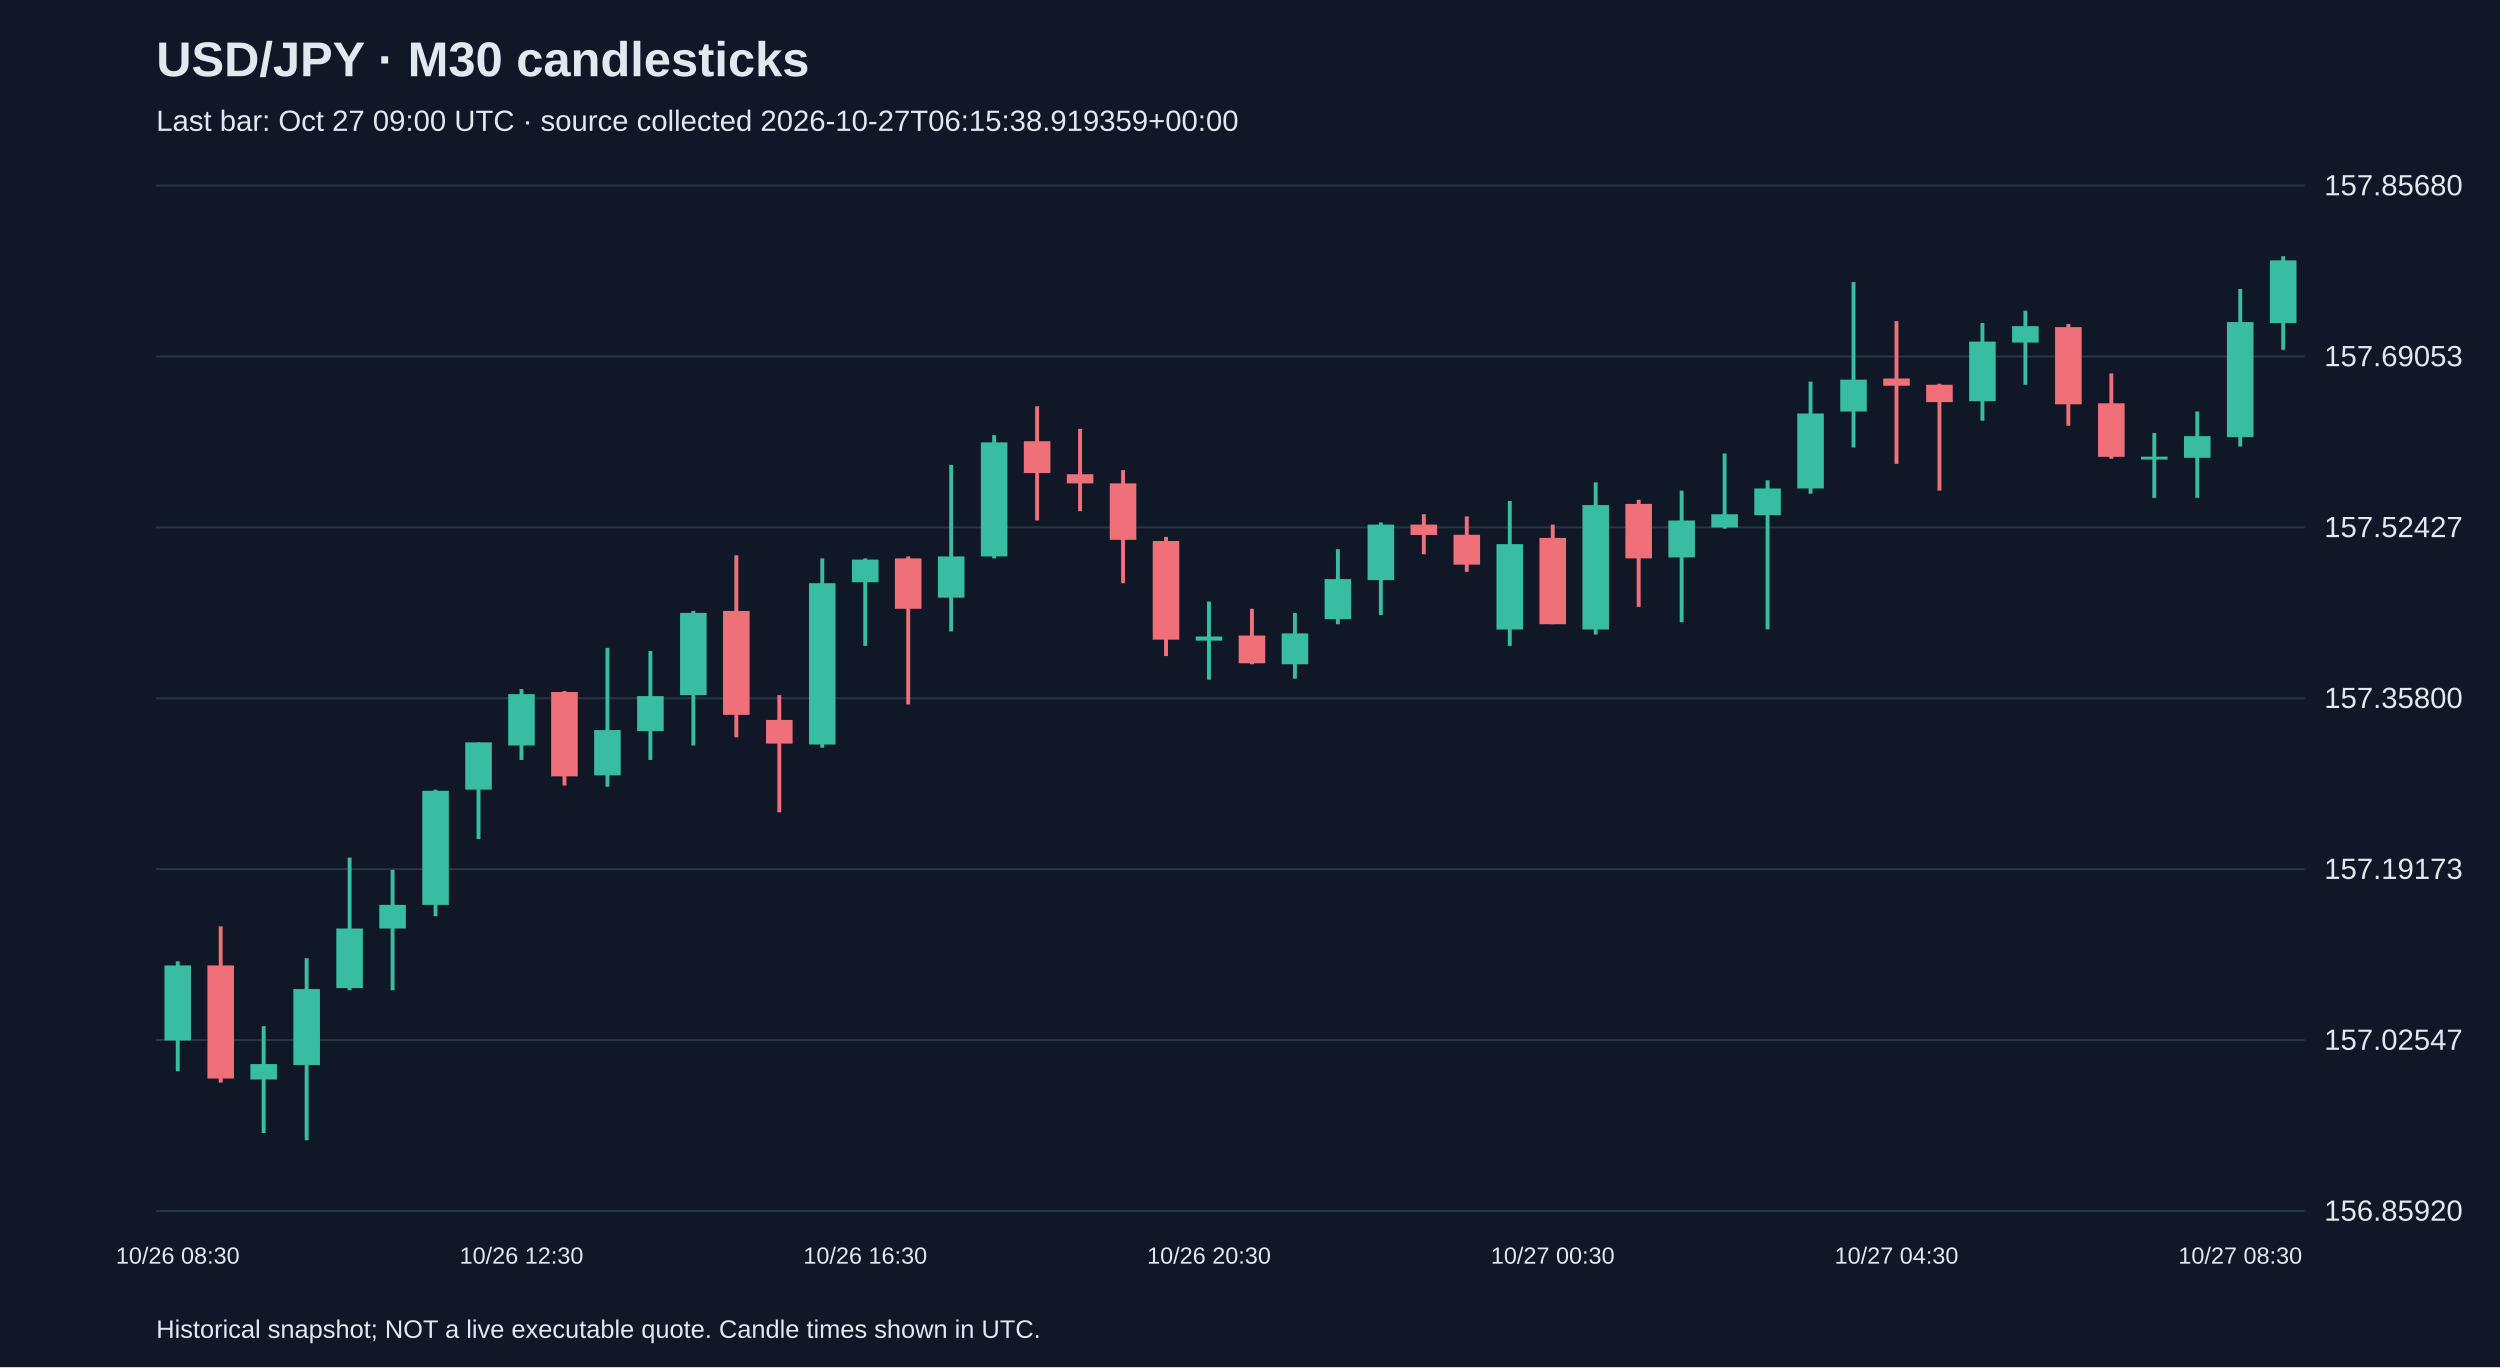
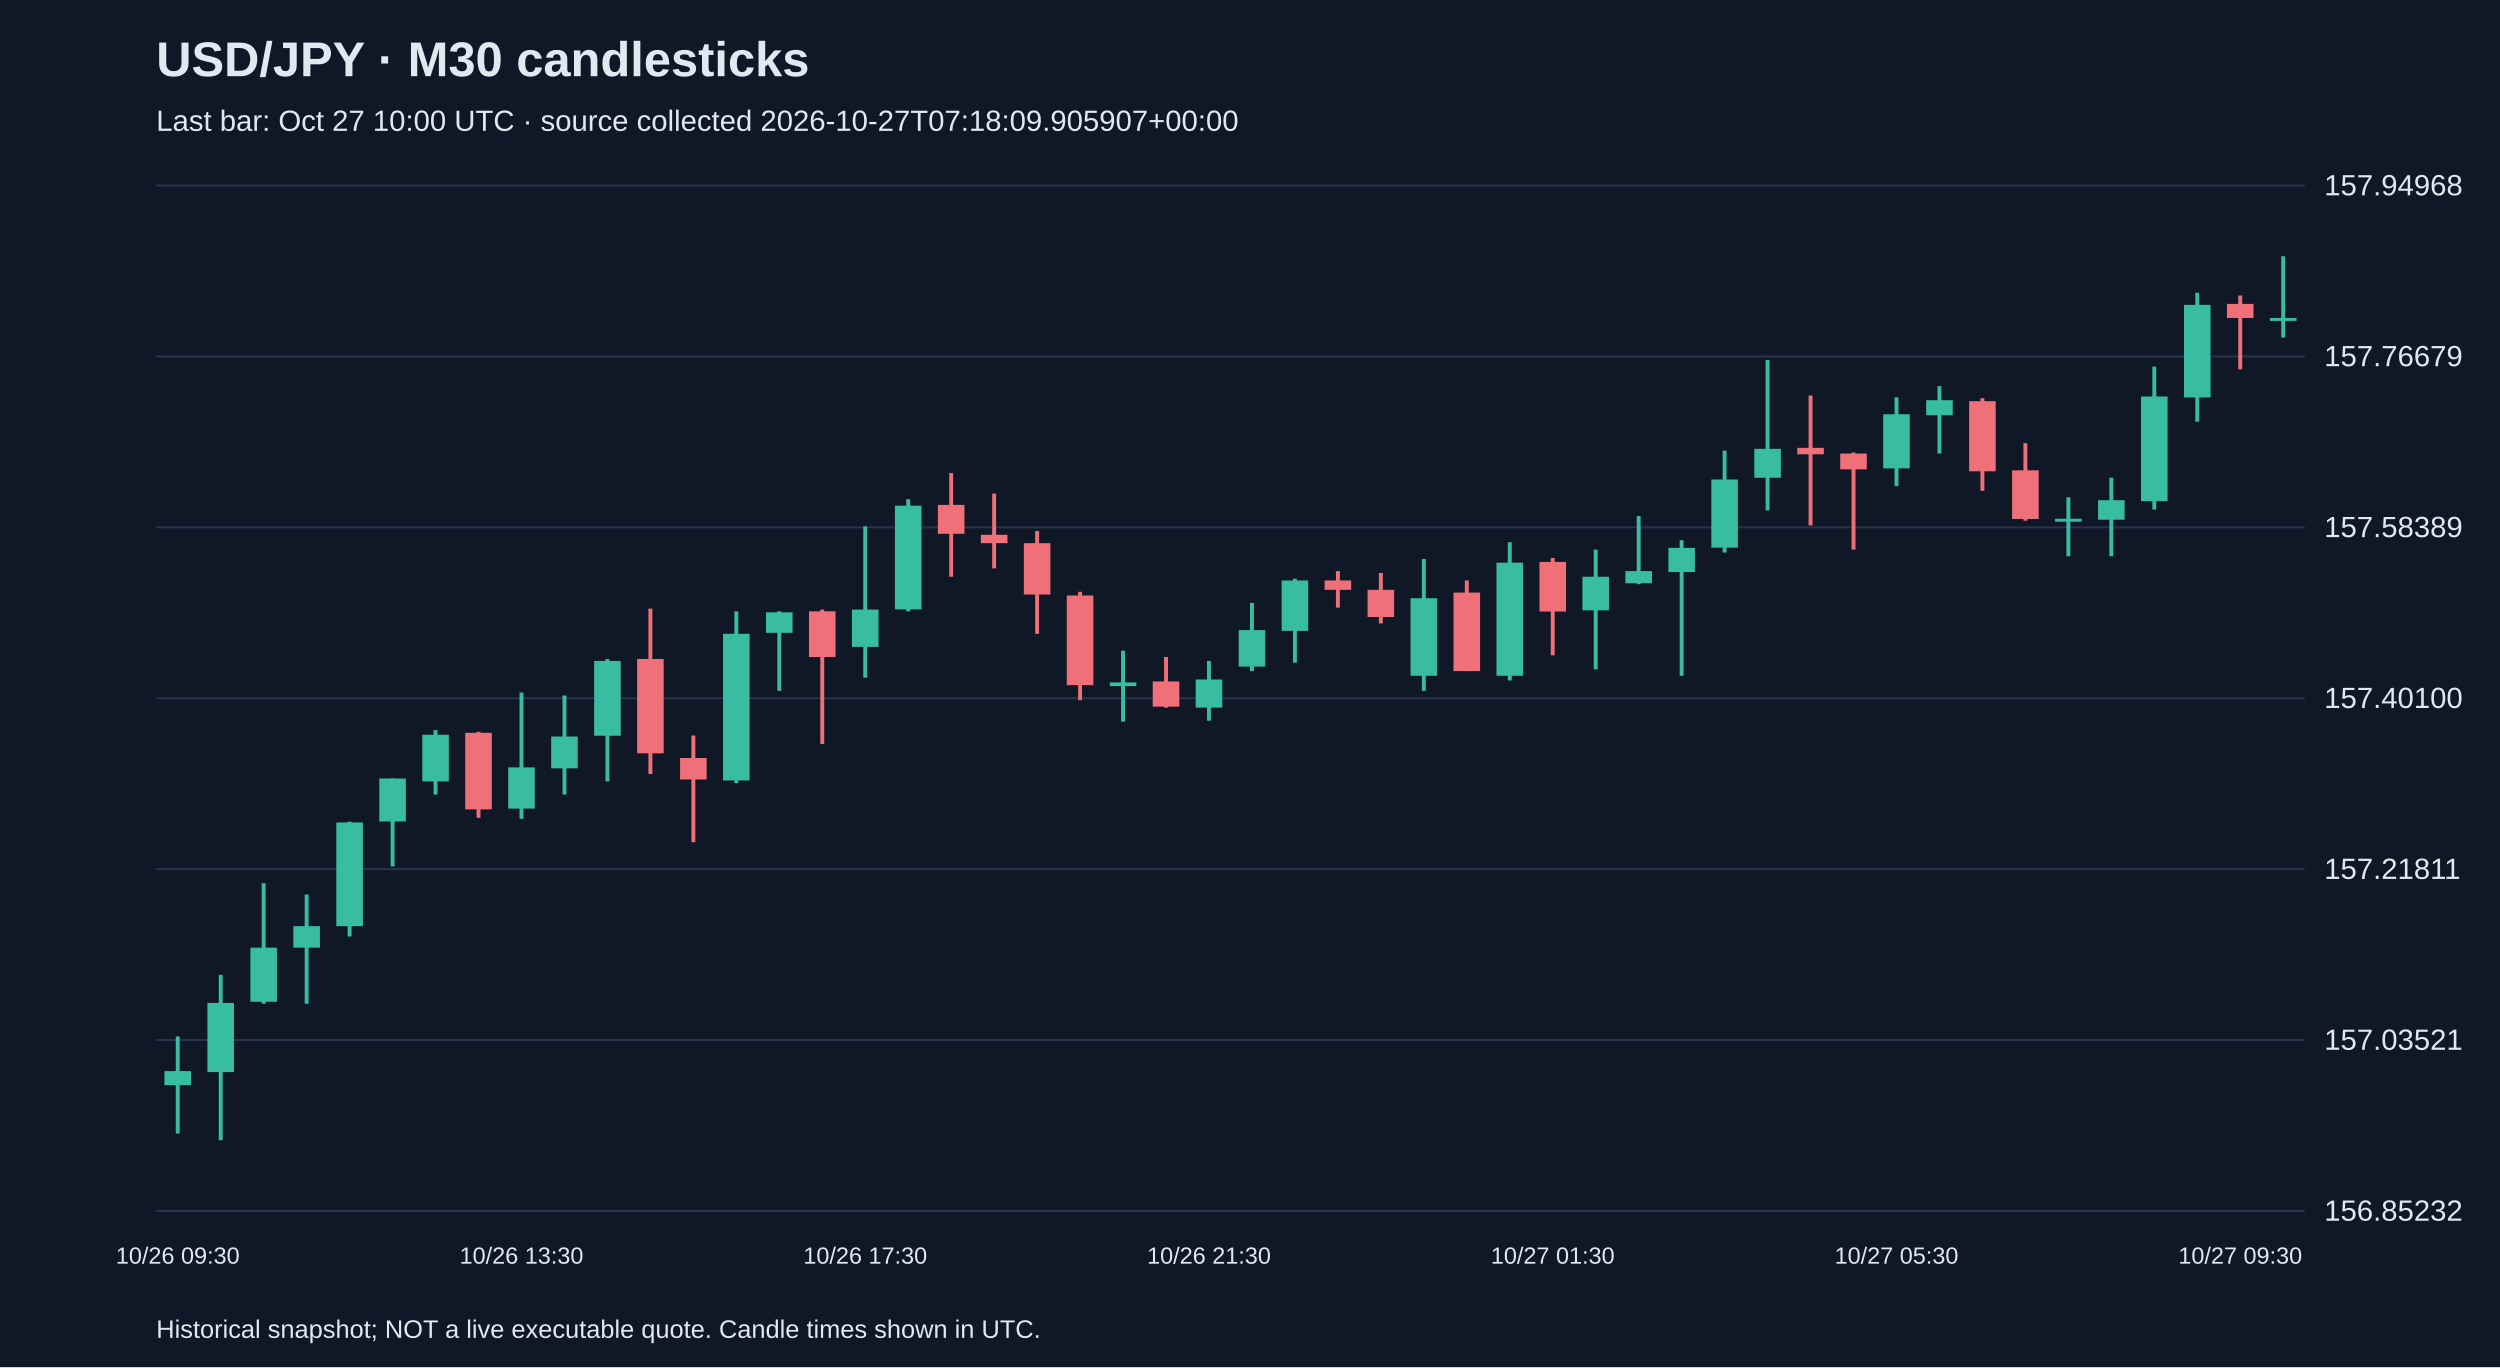
<svg xmlns="http://www.w3.org/2000/svg" viewBox="0 0 1280 700">
  <rect width="100%" height="100%" fill="#101827" />
  <style>text{font-family:Arial,sans-serif;fill:#e2e8f0}</style>
  <text x="80" y="39" font-size="25" font-weight="bold">USD/JPY · M30 candlesticks</text>
-   <text x="80" y="67" font-size="15" fill="#a6b1c5">Last bar: Oct 27 09:00 UTC · source collected 2026-10-27T06:15:38.919359+00:00</text>
+   <text x="80" y="67" font-size="15" fill="#a6b1c5">Last bar: Oct 27 10:00 UTC · source collected 2026-10-27T07:18:09.905907+00:00</text>
  <line x1="80" y1="620.0" x2="1180" y2="620.0" stroke="#283548" />
-   <text x="1190" y="625.0" font-size="15">156.85920</text>
+   <text x="1190" y="625.0" font-size="15">156.85232</text>
  <line x1="80" y1="532.5" x2="1180" y2="532.5" stroke="#283548" />
-   <text x="1190" y="537.5" font-size="15">157.02547</text>
+   <text x="1190" y="537.5" font-size="15">157.03521</text>
  <line x1="80" y1="445.0" x2="1180" y2="445.0" stroke="#283548" />
-   <text x="1190" y="450.0" font-size="15">157.19173</text>
+   <text x="1190" y="450.0" font-size="15">157.21811</text>
  <line x1="80" y1="357.5" x2="1180" y2="357.5" stroke="#283548" />
-   <text x="1190" y="362.5" font-size="15">157.35800</text>
+   <text x="1190" y="362.5" font-size="15">157.40100</text>
  <line x1="80" y1="270.0" x2="1180" y2="270.0" stroke="#283548" />
-   <text x="1190" y="275.0" font-size="15">157.52427</text>
+   <text x="1190" y="275.0" font-size="15">157.58389</text>
  <line x1="80" y1="182.5" x2="1180" y2="182.5" stroke="#283548" />
-   <text x="1190" y="187.5" font-size="15">157.69053</text>
+   <text x="1190" y="187.5" font-size="15">157.76679</text>
  <line x1="80" y1="95.0" x2="1180" y2="95.0" stroke="#283548" />
-   <text x="1190" y="100.0" font-size="15">157.85680</text>
-   <line x1="91.0" y1="492.2" x2="91.0" y2="548.5" stroke="#38bca2" stroke-width="2" />
-   <rect x="84.2" y="494.3" width="13.6" height="38.4" fill="#38bca2" />
-   <text x="91.0" y="647" text-anchor="middle" font-size="12">10/26 08:30</text>
-   <line x1="113.0" y1="474.3" x2="113.0" y2="554.3" stroke="#f07079" stroke-width="2" />
-   <rect x="106.2" y="494.3" width="13.6" height="57.9" fill="#f07079" />
-   <line x1="135.0" y1="525.4" x2="135.0" y2="580.1" stroke="#38bca2" stroke-width="2" />
-   <rect x="128.2" y="544.8" width="13.6" height="7.9" fill="#38bca2" />
-   <line x1="157.0" y1="490.6" x2="157.0" y2="583.8" stroke="#38bca2" stroke-width="2" />
-   <rect x="150.2" y="506.4" width="13.6" height="38.9" fill="#38bca2" />
-   <line x1="179.0" y1="439.1" x2="179.0" y2="507.0" stroke="#38bca2" stroke-width="2" />
-   <rect x="172.2" y="475.4" width="13.6" height="30.5" fill="#38bca2" />
-   <line x1="201.0" y1="445.4" x2="201.0" y2="507.0" stroke="#38bca2" stroke-width="2" />
-   <rect x="194.2" y="463.3" width="13.6" height="12.1" fill="#38bca2" />
-   <line x1="223.0" y1="404.3" x2="223.0" y2="469.1" stroke="#38bca2" stroke-width="2" />
-   <rect x="216.2" y="404.9" width="13.6" height="58.4" fill="#38bca2" />
-   <line x1="245.0" y1="380.1" x2="245.0" y2="429.6" stroke="#38bca2" stroke-width="2" />
-   <rect x="238.2" y="380.1" width="13.6" height="24.2" fill="#38bca2" />
-   <line x1="267.0" y1="352.8" x2="267.0" y2="389.1" stroke="#38bca2" stroke-width="2" />
-   <rect x="260.2" y="355.4" width="13.6" height="26.3" fill="#38bca2" />
-   <text x="267.0" y="647" text-anchor="middle" font-size="12">10/26 12:30</text>
-   <line x1="289.0" y1="353.8" x2="289.0" y2="402.2" stroke="#f07079" stroke-width="2" />
-   <rect x="282.2" y="354.3" width="13.6" height="43.2" fill="#f07079" />
-   <line x1="311.0" y1="331.7" x2="311.0" y2="402.8" stroke="#38bca2" stroke-width="2" />
-   <rect x="304.2" y="373.8" width="13.6" height="23.2" fill="#38bca2" />
-   <line x1="333.0" y1="333.3" x2="333.0" y2="389.1" stroke="#38bca2" stroke-width="2" />
-   <rect x="326.2" y="356.4" width="13.6" height="17.9" fill="#38bca2" />
-   <line x1="355.0" y1="312.8" x2="355.0" y2="381.7" stroke="#38bca2" stroke-width="2" />
-   <rect x="348.2" y="313.8" width="13.6" height="42.1" fill="#38bca2" />
-   <line x1="377.0" y1="284.3" x2="377.0" y2="377.5" stroke="#f07079" stroke-width="2" />
-   <rect x="370.2" y="312.8" width="13.6" height="53.2" fill="#f07079" />
-   <line x1="399.0" y1="355.9" x2="399.0" y2="415.9" stroke="#f07079" stroke-width="2" />
-   <rect x="392.2" y="368.6" width="13.6" height="12.1" fill="#f07079" />
-   <line x1="421.0" y1="285.9" x2="421.0" y2="382.8" stroke="#38bca2" stroke-width="2" />
-   <rect x="414.2" y="298.6" width="13.6" height="82.6" fill="#38bca2" />
-   <line x1="443.0" y1="285.9" x2="443.0" y2="330.7" stroke="#38bca2" stroke-width="2" />
-   <rect x="436.2" y="286.5" width="13.6" height="11.6" fill="#38bca2" />
-   <text x="443.0" y="647" text-anchor="middle" font-size="12">10/26 16:30</text>
-   <line x1="465.0" y1="284.9" x2="465.0" y2="360.7" stroke="#f07079" stroke-width="2" />
-   <rect x="458.2" y="285.9" width="13.6" height="25.8" fill="#f07079" />
-   <line x1="487.0" y1="238.0" x2="487.0" y2="323.3" stroke="#38bca2" stroke-width="2" />
-   <rect x="480.2" y="284.9" width="13.6" height="21.1" fill="#38bca2" />
-   <line x1="509.0" y1="222.8" x2="509.0" y2="285.9" stroke="#38bca2" stroke-width="2" />
-   <rect x="502.2" y="226.5" width="13.6" height="58.4" fill="#38bca2" />
-   <line x1="531.0" y1="208.0" x2="531.0" y2="266.5" stroke="#f07079" stroke-width="2" />
-   <rect x="524.2" y="225.9" width="13.6" height="16.3" fill="#f07079" />
-   <line x1="553.0" y1="219.6" x2="553.0" y2="261.7" stroke="#f07079" stroke-width="2" />
-   <rect x="546.2" y="242.8" width="13.6" height="4.7" fill="#f07079" />
-   <line x1="575.0" y1="240.7" x2="575.0" y2="298.6" stroke="#f07079" stroke-width="2" />
-   <rect x="568.2" y="247.5" width="13.6" height="28.9" fill="#f07079" />
-   <line x1="597.0" y1="274.9" x2="597.0" y2="335.9" stroke="#f07079" stroke-width="2" />
-   <rect x="590.2" y="277.0" width="13.6" height="50.5" fill="#f07079" />
-   <line x1="619.0" y1="308.0" x2="619.0" y2="348.0" stroke="#38bca2" stroke-width="2" />
-   <rect x="612.2" y="325.9" width="13.6" height="2.1" fill="#38bca2" />
-   <text x="619.0" y="647" text-anchor="middle" font-size="12">10/26 20:30</text>
-   <line x1="641.0" y1="311.7" x2="641.0" y2="340.1" stroke="#f07079" stroke-width="2" />
-   <rect x="634.2" y="325.4" width="13.6" height="14.2" fill="#f07079" />
-   <line x1="663.0" y1="313.8" x2="663.0" y2="347.5" stroke="#38bca2" stroke-width="2" />
-   <rect x="656.2" y="324.3" width="13.6" height="15.8" fill="#38bca2" />
-   <line x1="685.0" y1="281.2" x2="685.0" y2="319.6" stroke="#38bca2" stroke-width="2" />
-   <rect x="678.2" y="296.5" width="13.6" height="20.5" fill="#38bca2" />
-   <line x1="707.0" y1="267.5" x2="707.0" y2="314.9" stroke="#38bca2" stroke-width="2" />
-   <rect x="700.2" y="268.6" width="13.6" height="28.4" fill="#38bca2" />
-   <line x1="729.0" y1="263.3" x2="729.0" y2="283.8" stroke="#f07079" stroke-width="2" />
-   <rect x="722.2" y="268.6" width="13.6" height="5.3" fill="#f07079" />
-   <line x1="751.0" y1="264.4" x2="751.0" y2="292.8" stroke="#f07079" stroke-width="2" />
-   <rect x="744.2" y="273.8" width="13.6" height="15.3" fill="#f07079" />
-   <line x1="773.0" y1="256.5" x2="773.0" y2="330.7" stroke="#38bca2" stroke-width="2" />
-   <rect x="766.2" y="278.6" width="13.6" height="43.7" fill="#38bca2" />
-   <line x1="795.0" y1="268.6" x2="795.0" y2="319.6" stroke="#f07079" stroke-width="2" />
-   <rect x="788.2" y="275.4" width="13.6" height="44.2" fill="#f07079" />
-   <text x="795.0" y="647" text-anchor="middle" font-size="12">10/27 00:30</text>
-   <line x1="817.0" y1="247.0" x2="817.0" y2="324.9" stroke="#38bca2" stroke-width="2" />
-   <rect x="810.2" y="258.6" width="13.6" height="63.7" fill="#38bca2" />
-   <line x1="839.0" y1="255.9" x2="839.0" y2="310.7" stroke="#f07079" stroke-width="2" />
-   <rect x="832.2" y="258.0" width="13.6" height="27.9" fill="#f07079" />
-   <line x1="861.0" y1="251.2" x2="861.0" y2="318.6" stroke="#38bca2" stroke-width="2" />
-   <rect x="854.2" y="266.5" width="13.6" height="18.9" fill="#38bca2" />
-   <line x1="883.0" y1="232.2" x2="883.0" y2="270.7" stroke="#38bca2" stroke-width="2" />
-   <rect x="876.2" y="263.3" width="13.6" height="6.8" fill="#38bca2" />
-   <line x1="905.0" y1="245.9" x2="905.0" y2="322.2" stroke="#38bca2" stroke-width="2" />
-   <rect x="898.2" y="250.1" width="13.6" height="13.7" fill="#38bca2" />
-   <line x1="927.0" y1="195.4" x2="927.0" y2="252.8" stroke="#38bca2" stroke-width="2" />
-   <rect x="920.2" y="211.7" width="13.6" height="38.4" fill="#38bca2" />
-   <line x1="949.0" y1="144.4" x2="949.0" y2="229.1" stroke="#38bca2" stroke-width="2" />
-   <rect x="942.2" y="194.4" width="13.6" height="16.3" fill="#38bca2" />
-   <line x1="971.0" y1="164.4" x2="971.0" y2="237.5" stroke="#f07079" stroke-width="2" />
-   <rect x="964.2" y="193.8" width="13.6" height="3.7" fill="#f07079" />
-   <text x="971.0" y="647" text-anchor="middle" font-size="12">10/27 04:30</text>
-   <line x1="993.0" y1="196.5" x2="993.0" y2="251.2" stroke="#f07079" stroke-width="2" />
-   <rect x="986.2" y="197.0" width="13.6" height="8.9" fill="#f07079" />
-   <line x1="1015.0" y1="165.4" x2="1015.0" y2="215.4" stroke="#38bca2" stroke-width="2" />
-   <rect x="1008.2" y="174.9" width="13.6" height="30.5" fill="#38bca2" />
-   <line x1="1037.0" y1="159.1" x2="1037.0" y2="197.0" stroke="#38bca2" stroke-width="2" />
-   <rect x="1030.2" y="167.0" width="13.6" height="8.4" fill="#38bca2" />
-   <line x1="1059.0" y1="165.9" x2="1059.0" y2="218.0" stroke="#f07079" stroke-width="2" />
-   <rect x="1052.2" y="167.5" width="13.6" height="39.5" fill="#f07079" />
-   <line x1="1081.0" y1="191.2" x2="1081.0" y2="234.9" stroke="#f07079" stroke-width="2" />
-   <rect x="1074.2" y="206.5" width="13.6" height="27.4" fill="#f07079" />
-   <line x1="1103.0" y1="221.7" x2="1103.0" y2="254.9" stroke="#38bca2" stroke-width="2" />
-   <rect x="1096.2" y="233.8" width="13.6" height="1.5" fill="#38bca2" />
-   <line x1="1125.0" y1="210.7" x2="1125.0" y2="254.9" stroke="#38bca2" stroke-width="2" />
-   <rect x="1118.2" y="223.3" width="13.6" height="11.1" fill="#38bca2" />
-   <line x1="1147.0" y1="148.0" x2="1147.0" y2="228.6" stroke="#38bca2" stroke-width="2" />
-   <rect x="1140.2" y="164.9" width="13.6" height="58.9" fill="#38bca2" />
-   <text x="1147.0" y="647" text-anchor="middle" font-size="12">10/27 08:30</text>
-   <line x1="1169.0" y1="131.2" x2="1169.0" y2="179.1" stroke="#38bca2" stroke-width="2" />
-   <rect x="1162.2" y="133.3" width="13.6" height="32.1" fill="#38bca2" />
+   <text x="1190" y="100.0" font-size="15">157.94968</text>
+   <line x1="91.0" y1="530.7" x2="91.0" y2="580.4" stroke="#38bca2" stroke-width="2" />
+   <rect x="84.2" y="548.4" width="13.6" height="7.2" fill="#38bca2" />
+   <text x="91.0" y="647" text-anchor="middle" font-size="12">10/26 09:30</text>
+   <line x1="113.0" y1="499.1" x2="113.0" y2="583.8" stroke="#38bca2" stroke-width="2" />
+   <rect x="106.2" y="513.5" width="13.6" height="35.4" fill="#38bca2" />
+   <line x1="135.0" y1="452.2" x2="135.0" y2="513.9" stroke="#38bca2" stroke-width="2" />
+   <rect x="128.2" y="485.2" width="13.6" height="27.7" fill="#38bca2" />
+   <line x1="157.0" y1="458.0" x2="157.0" y2="513.9" stroke="#38bca2" stroke-width="2" />
+   <rect x="150.2" y="474.2" width="13.6" height="11.0" fill="#38bca2" />
+   <line x1="179.0" y1="420.7" x2="179.0" y2="479.5" stroke="#38bca2" stroke-width="2" />
+   <rect x="172.2" y="421.1" width="13.6" height="53.1" fill="#38bca2" />
+   <line x1="201.0" y1="398.6" x2="201.0" y2="443.6" stroke="#38bca2" stroke-width="2" />
+   <rect x="194.2" y="398.6" width="13.6" height="22.0" fill="#38bca2" />
+   <line x1="223.0" y1="373.8" x2="223.0" y2="406.8" stroke="#38bca2" stroke-width="2" />
+   <rect x="216.2" y="376.2" width="13.6" height="23.9" fill="#38bca2" />
+   <line x1="245.0" y1="374.7" x2="245.0" y2="418.7" stroke="#f07079" stroke-width="2" />
+   <rect x="238.2" y="375.2" width="13.6" height="39.2" fill="#f07079" />
+   <line x1="267.0" y1="354.6" x2="267.0" y2="419.2" stroke="#38bca2" stroke-width="2" />
+   <rect x="260.2" y="392.9" width="13.6" height="21.1" fill="#38bca2" />
+   <text x="267.0" y="647" text-anchor="middle" font-size="12">10/26 13:30</text>
+   <line x1="289.0" y1="356.1" x2="289.0" y2="406.8" stroke="#38bca2" stroke-width="2" />
+   <rect x="282.2" y="377.1" width="13.6" height="16.3" fill="#38bca2" />
+   <line x1="311.0" y1="337.4" x2="311.0" y2="400.1" stroke="#38bca2" stroke-width="2" />
+   <rect x="304.2" y="338.4" width="13.6" height="38.3" fill="#38bca2" />
+   <line x1="333.0" y1="311.6" x2="333.0" y2="396.3" stroke="#f07079" stroke-width="2" />
+   <rect x="326.2" y="337.4" width="13.6" height="48.3" fill="#f07079" />
+   <line x1="355.0" y1="376.6" x2="355.0" y2="431.2" stroke="#f07079" stroke-width="2" />
+   <rect x="348.2" y="388.1" width="13.6" height="11.0" fill="#f07079" />
+   <line x1="377.0" y1="313.0" x2="377.0" y2="401.0" stroke="#38bca2" stroke-width="2" />
+   <rect x="370.2" y="324.5" width="13.6" height="75.1" fill="#38bca2" />
+   <line x1="399.0" y1="313.0" x2="399.0" y2="353.7" stroke="#38bca2" stroke-width="2" />
+   <rect x="392.2" y="313.5" width="13.6" height="10.5" fill="#38bca2" />
+   <line x1="421.0" y1="312.1" x2="421.0" y2="380.9" stroke="#f07079" stroke-width="2" />
+   <rect x="414.2" y="313.0" width="13.6" height="23.4" fill="#f07079" />
+   <line x1="443.0" y1="269.5" x2="443.0" y2="347.0" stroke="#38bca2" stroke-width="2" />
+   <rect x="436.2" y="312.1" width="13.6" height="19.1" fill="#38bca2" />
+   <text x="443.0" y="647" text-anchor="middle" font-size="12">10/26 17:30</text>
+   <line x1="465.0" y1="255.6" x2="465.0" y2="313.0" stroke="#38bca2" stroke-width="2" />
+   <rect x="458.2" y="258.9" width="13.6" height="53.1" fill="#38bca2" />
+   <line x1="487.0" y1="242.2" x2="487.0" y2="295.3" stroke="#f07079" stroke-width="2" />
+   <rect x="480.2" y="258.5" width="13.6" height="14.8" fill="#f07079" />
+   <line x1="509.0" y1="252.7" x2="509.0" y2="291.0" stroke="#f07079" stroke-width="2" />
+   <rect x="502.2" y="273.8" width="13.6" height="4.3" fill="#f07079" />
+   <line x1="531.0" y1="271.9" x2="531.0" y2="324.5" stroke="#f07079" stroke-width="2" />
+   <rect x="524.2" y="278.1" width="13.6" height="26.3" fill="#f07079" />
+   <line x1="553.0" y1="303.0" x2="553.0" y2="358.5" stroke="#f07079" stroke-width="2" />
+   <rect x="546.2" y="304.9" width="13.6" height="45.9" fill="#f07079" />
+   <line x1="575.0" y1="333.1" x2="575.0" y2="369.5" stroke="#38bca2" stroke-width="2" />
+   <rect x="568.2" y="349.4" width="13.6" height="1.9" fill="#38bca2" />
+   <line x1="597.0" y1="336.4" x2="597.0" y2="362.3" stroke="#f07079" stroke-width="2" />
+   <rect x="590.2" y="348.9" width="13.6" height="12.9" fill="#f07079" />
+   <line x1="619.0" y1="338.4" x2="619.0" y2="369.0" stroke="#38bca2" stroke-width="2" />
+   <rect x="612.2" y="347.9" width="13.6" height="14.4" fill="#38bca2" />
+   <text x="619.0" y="647" text-anchor="middle" font-size="12">10/26 21:30</text>
+   <line x1="641.0" y1="308.7" x2="641.0" y2="343.6" stroke="#38bca2" stroke-width="2" />
+   <rect x="634.2" y="322.6" width="13.6" height="18.7" fill="#38bca2" />
+   <line x1="663.0" y1="296.3" x2="663.0" y2="339.3" stroke="#38bca2" stroke-width="2" />
+   <rect x="656.2" y="297.2" width="13.6" height="25.8" fill="#38bca2" />
+   <line x1="685.0" y1="292.4" x2="685.0" y2="311.1" stroke="#f07079" stroke-width="2" />
+   <rect x="678.2" y="297.2" width="13.6" height="4.8" fill="#f07079" />
+   <line x1="707.0" y1="293.4" x2="707.0" y2="319.2" stroke="#f07079" stroke-width="2" />
+   <rect x="700.2" y="302.0" width="13.6" height="13.9" fill="#f07079" />
+   <line x1="729.0" y1="286.2" x2="729.0" y2="353.7" stroke="#38bca2" stroke-width="2" />
+   <rect x="722.2" y="306.3" width="13.6" height="39.7" fill="#38bca2" />
+   <line x1="751.0" y1="297.2" x2="751.0" y2="343.6" stroke="#f07079" stroke-width="2" />
+   <rect x="744.2" y="303.4" width="13.6" height="40.2" fill="#f07079" />
+   <line x1="773.0" y1="277.6" x2="773.0" y2="348.4" stroke="#38bca2" stroke-width="2" />
+   <rect x="766.2" y="288.1" width="13.6" height="57.9" fill="#38bca2" />
+   <line x1="795.0" y1="285.7" x2="795.0" y2="335.5" stroke="#f07079" stroke-width="2" />
+   <rect x="788.2" y="287.7" width="13.6" height="25.4" fill="#f07079" />
+   <text x="795.0" y="647" text-anchor="middle" font-size="12">10/27 01:30</text>
+   <line x1="817.0" y1="281.4" x2="817.0" y2="342.7" stroke="#38bca2" stroke-width="2" />
+   <rect x="810.2" y="295.3" width="13.6" height="17.2" fill="#38bca2" />
+   <line x1="839.0" y1="264.2" x2="839.0" y2="299.1" stroke="#38bca2" stroke-width="2" />
+   <rect x="832.2" y="292.4" width="13.6" height="6.2" fill="#38bca2" />
+   <line x1="861.0" y1="276.6" x2="861.0" y2="346.0" stroke="#38bca2" stroke-width="2" />
+   <rect x="854.2" y="280.5" width="13.6" height="12.4" fill="#38bca2" />
+   <line x1="883.0" y1="230.7" x2="883.0" y2="282.9" stroke="#38bca2" stroke-width="2" />
+   <rect x="876.2" y="245.5" width="13.6" height="34.9" fill="#38bca2" />
+   <line x1="905.0" y1="184.3" x2="905.0" y2="261.3" stroke="#38bca2" stroke-width="2" />
+   <rect x="898.2" y="229.8" width="13.6" height="14.8" fill="#38bca2" />
+   <line x1="927.0" y1="202.5" x2="927.0" y2="269.0" stroke="#f07079" stroke-width="2" />
+   <rect x="920.2" y="229.3" width="13.6" height="3.3" fill="#f07079" />
+   <line x1="949.0" y1="231.7" x2="949.0" y2="281.4" stroke="#f07079" stroke-width="2" />
+   <rect x="942.2" y="232.2" width="13.6" height="8.1" fill="#f07079" />
+   <line x1="971.0" y1="203.4" x2="971.0" y2="248.9" stroke="#38bca2" stroke-width="2" />
+   <rect x="964.2" y="212.1" width="13.6" height="27.7" fill="#38bca2" />
+   <text x="971.0" y="647" text-anchor="middle" font-size="12">10/27 05:30</text>
+   <line x1="993.0" y1="197.7" x2="993.0" y2="232.2" stroke="#38bca2" stroke-width="2" />
+   <rect x="986.2" y="204.9" width="13.6" height="7.7" fill="#38bca2" />
+   <line x1="1015.0" y1="203.9" x2="1015.0" y2="251.3" stroke="#f07079" stroke-width="2" />
+   <rect x="1008.2" y="205.4" width="13.6" height="35.9" fill="#f07079" />
+   <line x1="1037.0" y1="226.9" x2="1037.0" y2="266.6" stroke="#f07079" stroke-width="2" />
+   <rect x="1030.2" y="240.8" width="13.6" height="24.9" fill="#f07079" />
+   <line x1="1059.0" y1="254.6" x2="1059.0" y2="284.8" stroke="#38bca2" stroke-width="2" />
+   <rect x="1052.2" y="265.6" width="13.6" height="1.5" fill="#38bca2" />
+   <line x1="1081.0" y1="244.6" x2="1081.0" y2="284.8" stroke="#38bca2" stroke-width="2" />
+   <rect x="1074.2" y="256.1" width="13.6" height="10.0" fill="#38bca2" />
+   <line x1="1103.0" y1="187.7" x2="1103.0" y2="260.9" stroke="#38bca2" stroke-width="2" />
+   <rect x="1096.2" y="203.0" width="13.6" height="53.6" fill="#38bca2" />
+   <line x1="1125.0" y1="149.9" x2="1125.0" y2="215.9" stroke="#38bca2" stroke-width="2" />
+   <rect x="1118.2" y="156.1" width="13.6" height="47.4" fill="#38bca2" />
+   <line x1="1147.0" y1="151.3" x2="1147.0" y2="189.1" stroke="#f07079" stroke-width="2" />
+   <rect x="1140.2" y="155.6" width="13.6" height="7.2" fill="#f07079" />
+   <text x="1147.0" y="647" text-anchor="middle" font-size="12">10/27 09:30</text>
+   <line x1="1169.0" y1="131.2" x2="1169.0" y2="172.8" stroke="#38bca2" stroke-width="2" />
+   <rect x="1162.2" y="162.8" width="13.6" height="1.5" fill="#38bca2" />
  <text x="80" y="685" font-size="13">Historical snapshot; NOT a live executable quote. Candle times shown in UTC.</text>
</svg>
